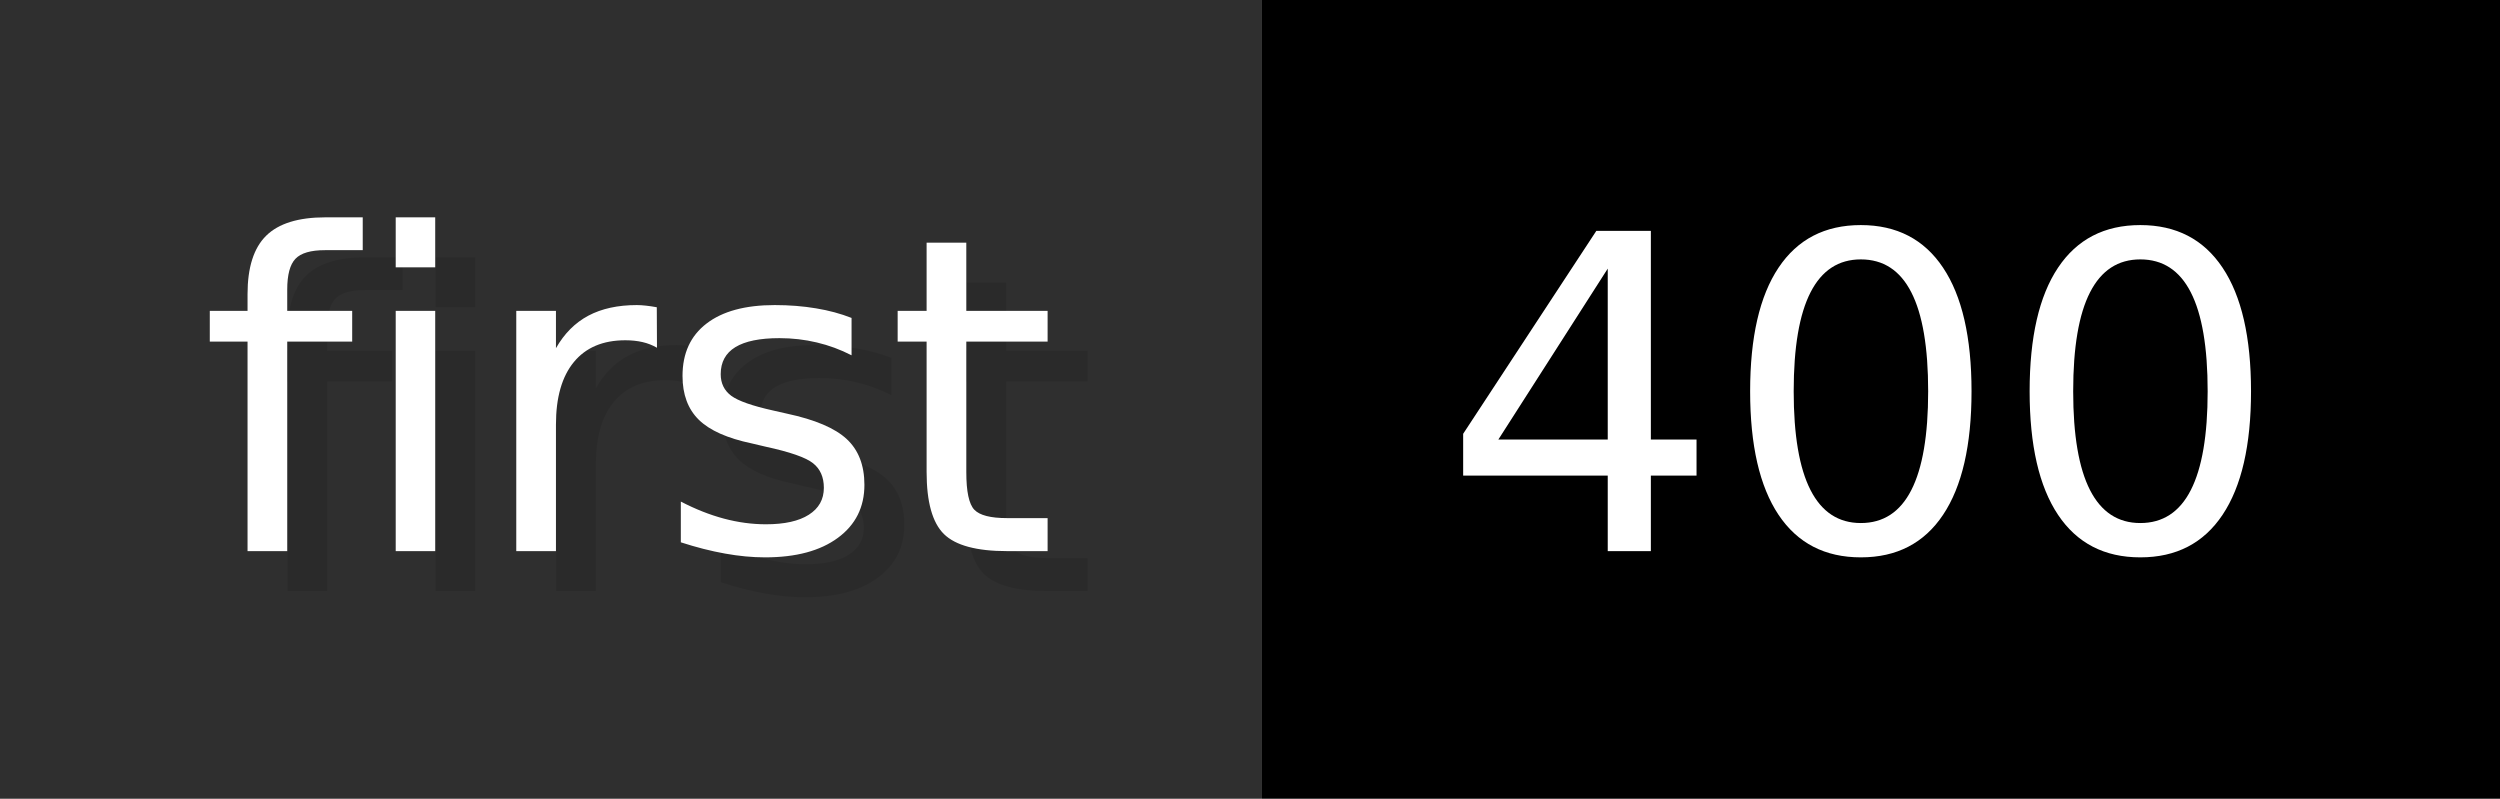
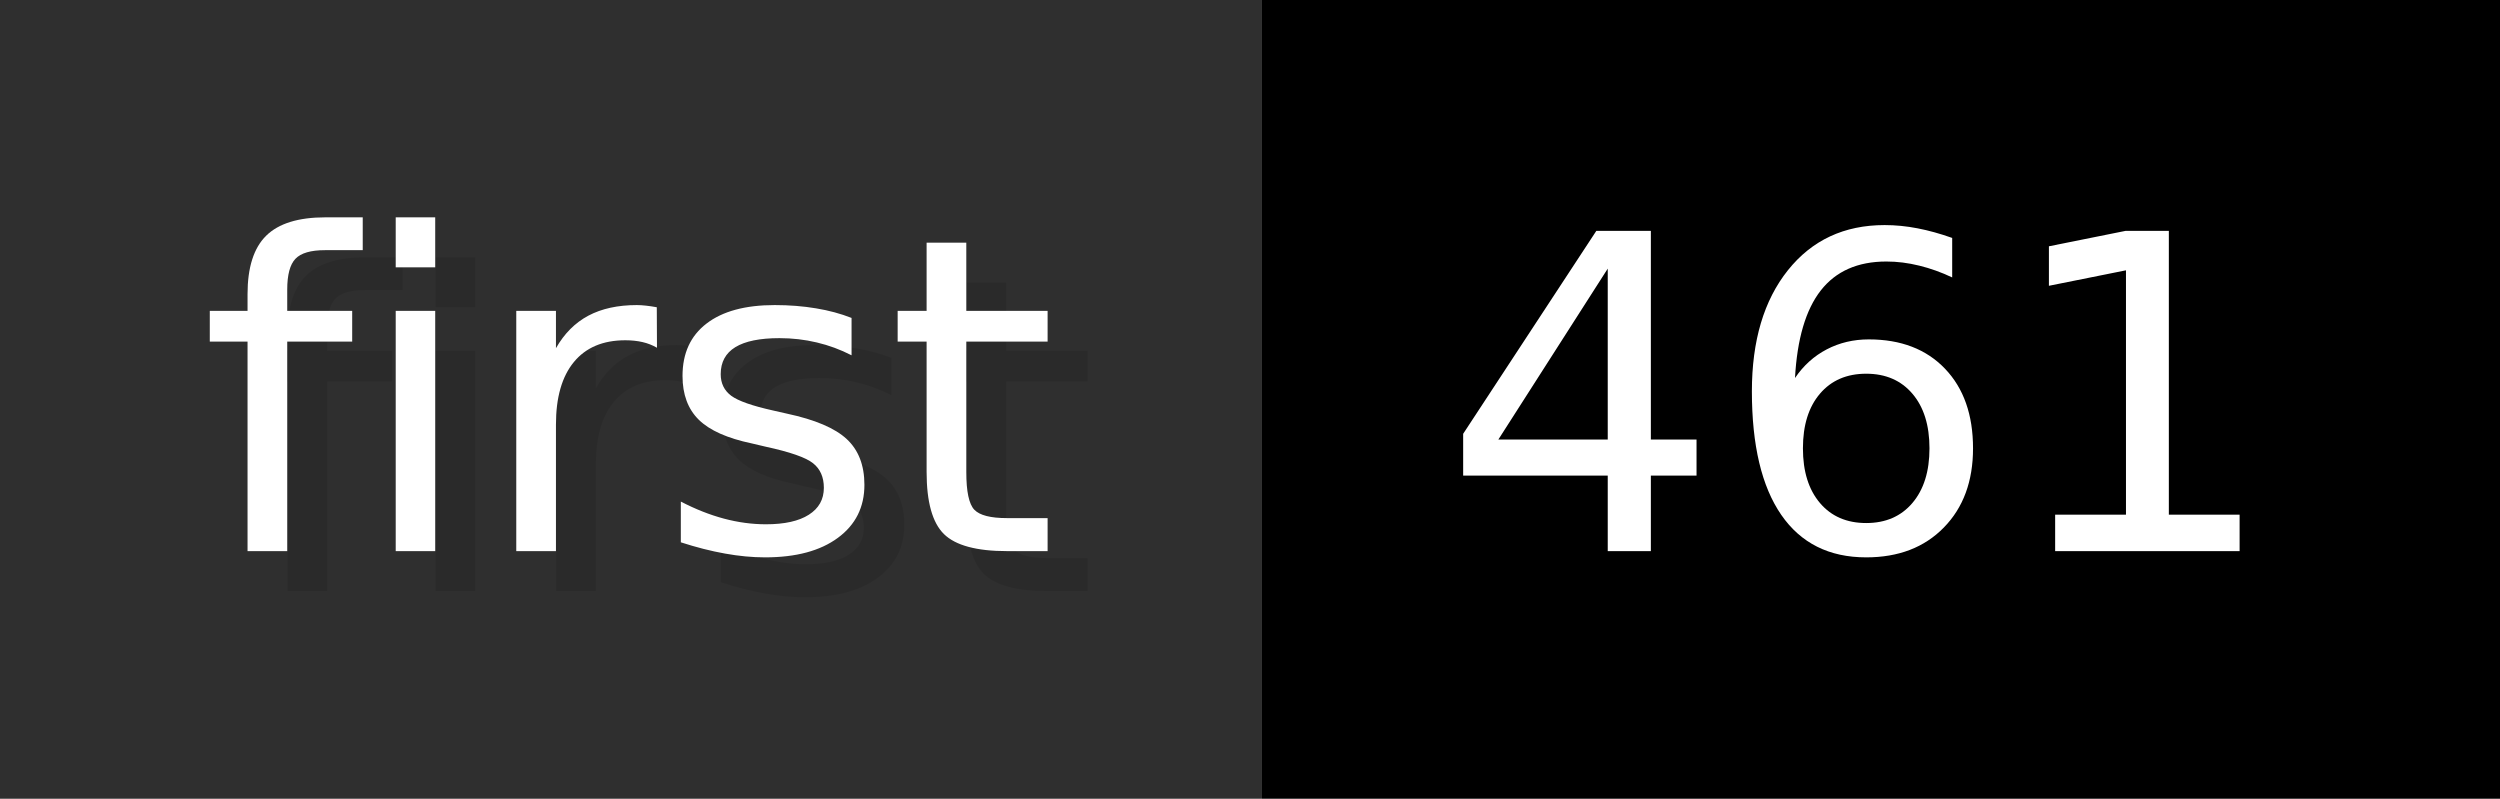
- <svg xmlns="http://www.w3.org/2000/svg" width="62.6" height="20" viewBox="0 0 626 200" role="img" aria-label="first: 400">
+ <svg xmlns="http://www.w3.org/2000/svg" width="62.6" height="20" viewBox="0 0 626 200" role="img" aria-label="first: 461">
  <g>
    <rect fill="#2F2F2F" width="316" height="200" />
    <rect fill="#" x="316" width="310" height="200" />
  </g>
  <g aria-hidden="true" fill="#fff" text-anchor="start" font-family="Verdana,DejaVu Sans,sans-serif" font-size="110">
    <text x="60" y="148" textLength="216" fill="#000" opacity="0.1">first</text>
    <text x="50" y="138" textLength="216">first</text>
-     <text x="371" y="148" textLength="210" fill="#000" opacity="0.1">400</text>
-     <text x="361" y="138" textLength="210">400</text>
+     <text x="371" y="148" textLength="210" fill="#000" opacity="0.1">461</text>
+     <text x="361" y="138" textLength="210">461</text>
  </g>
</svg>
